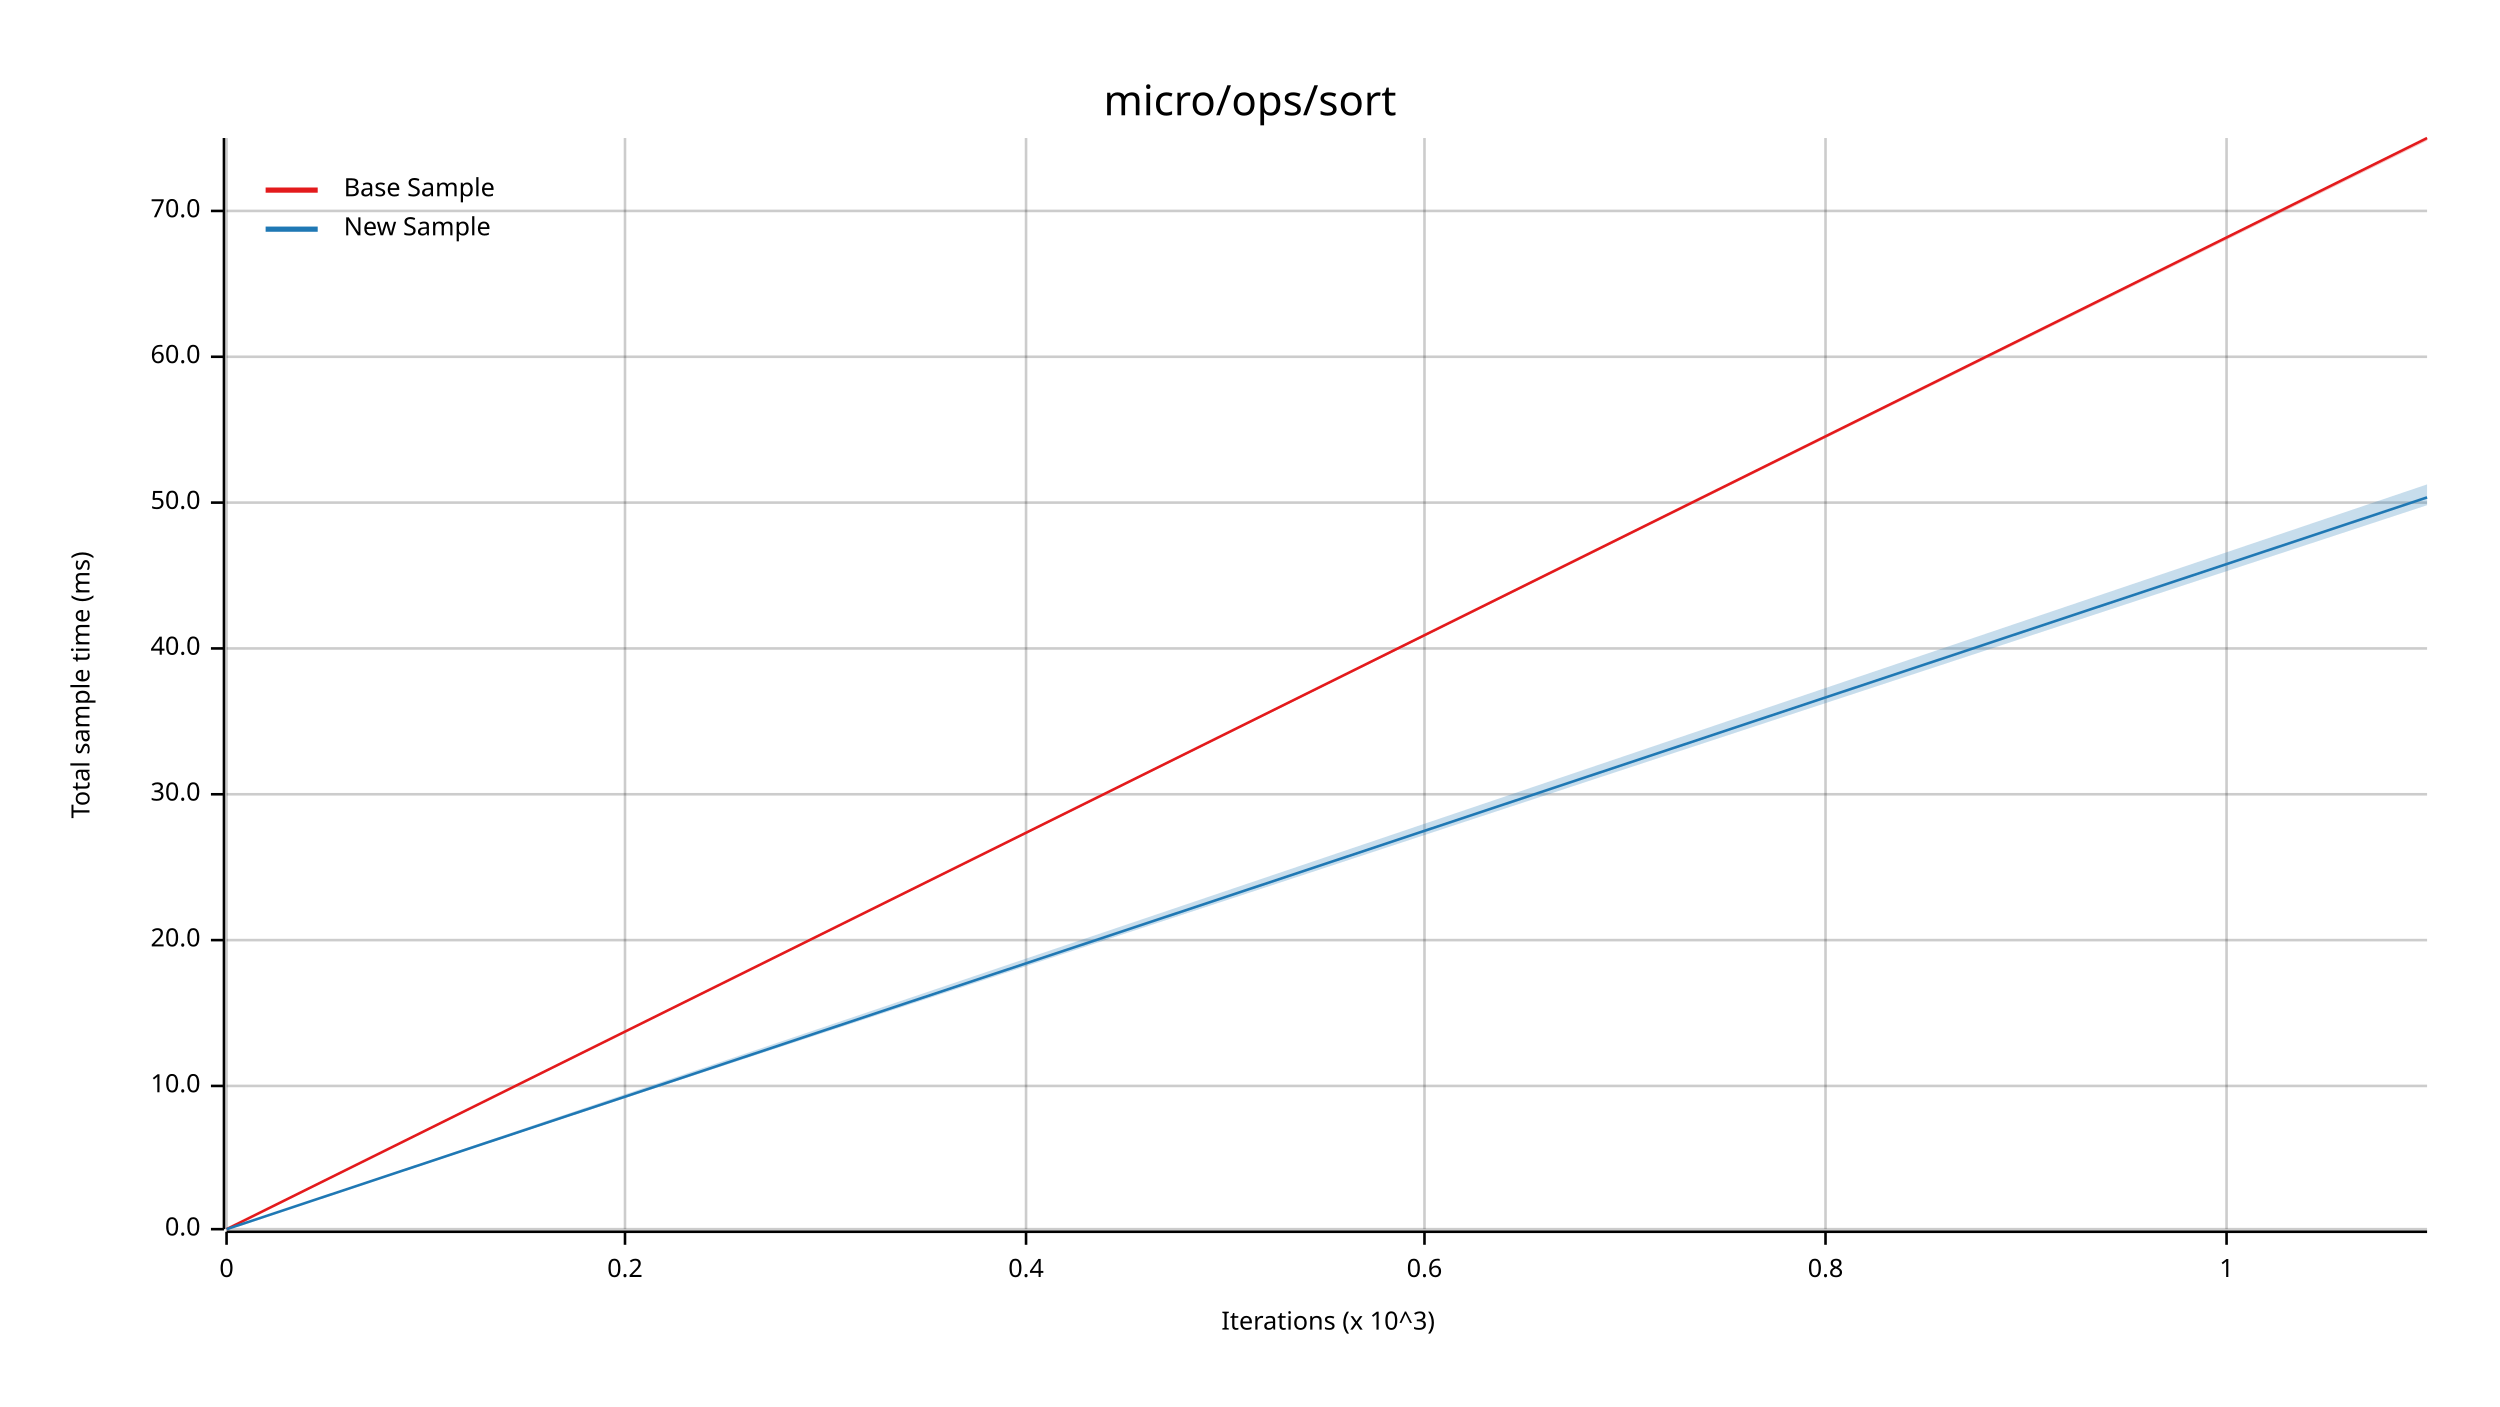
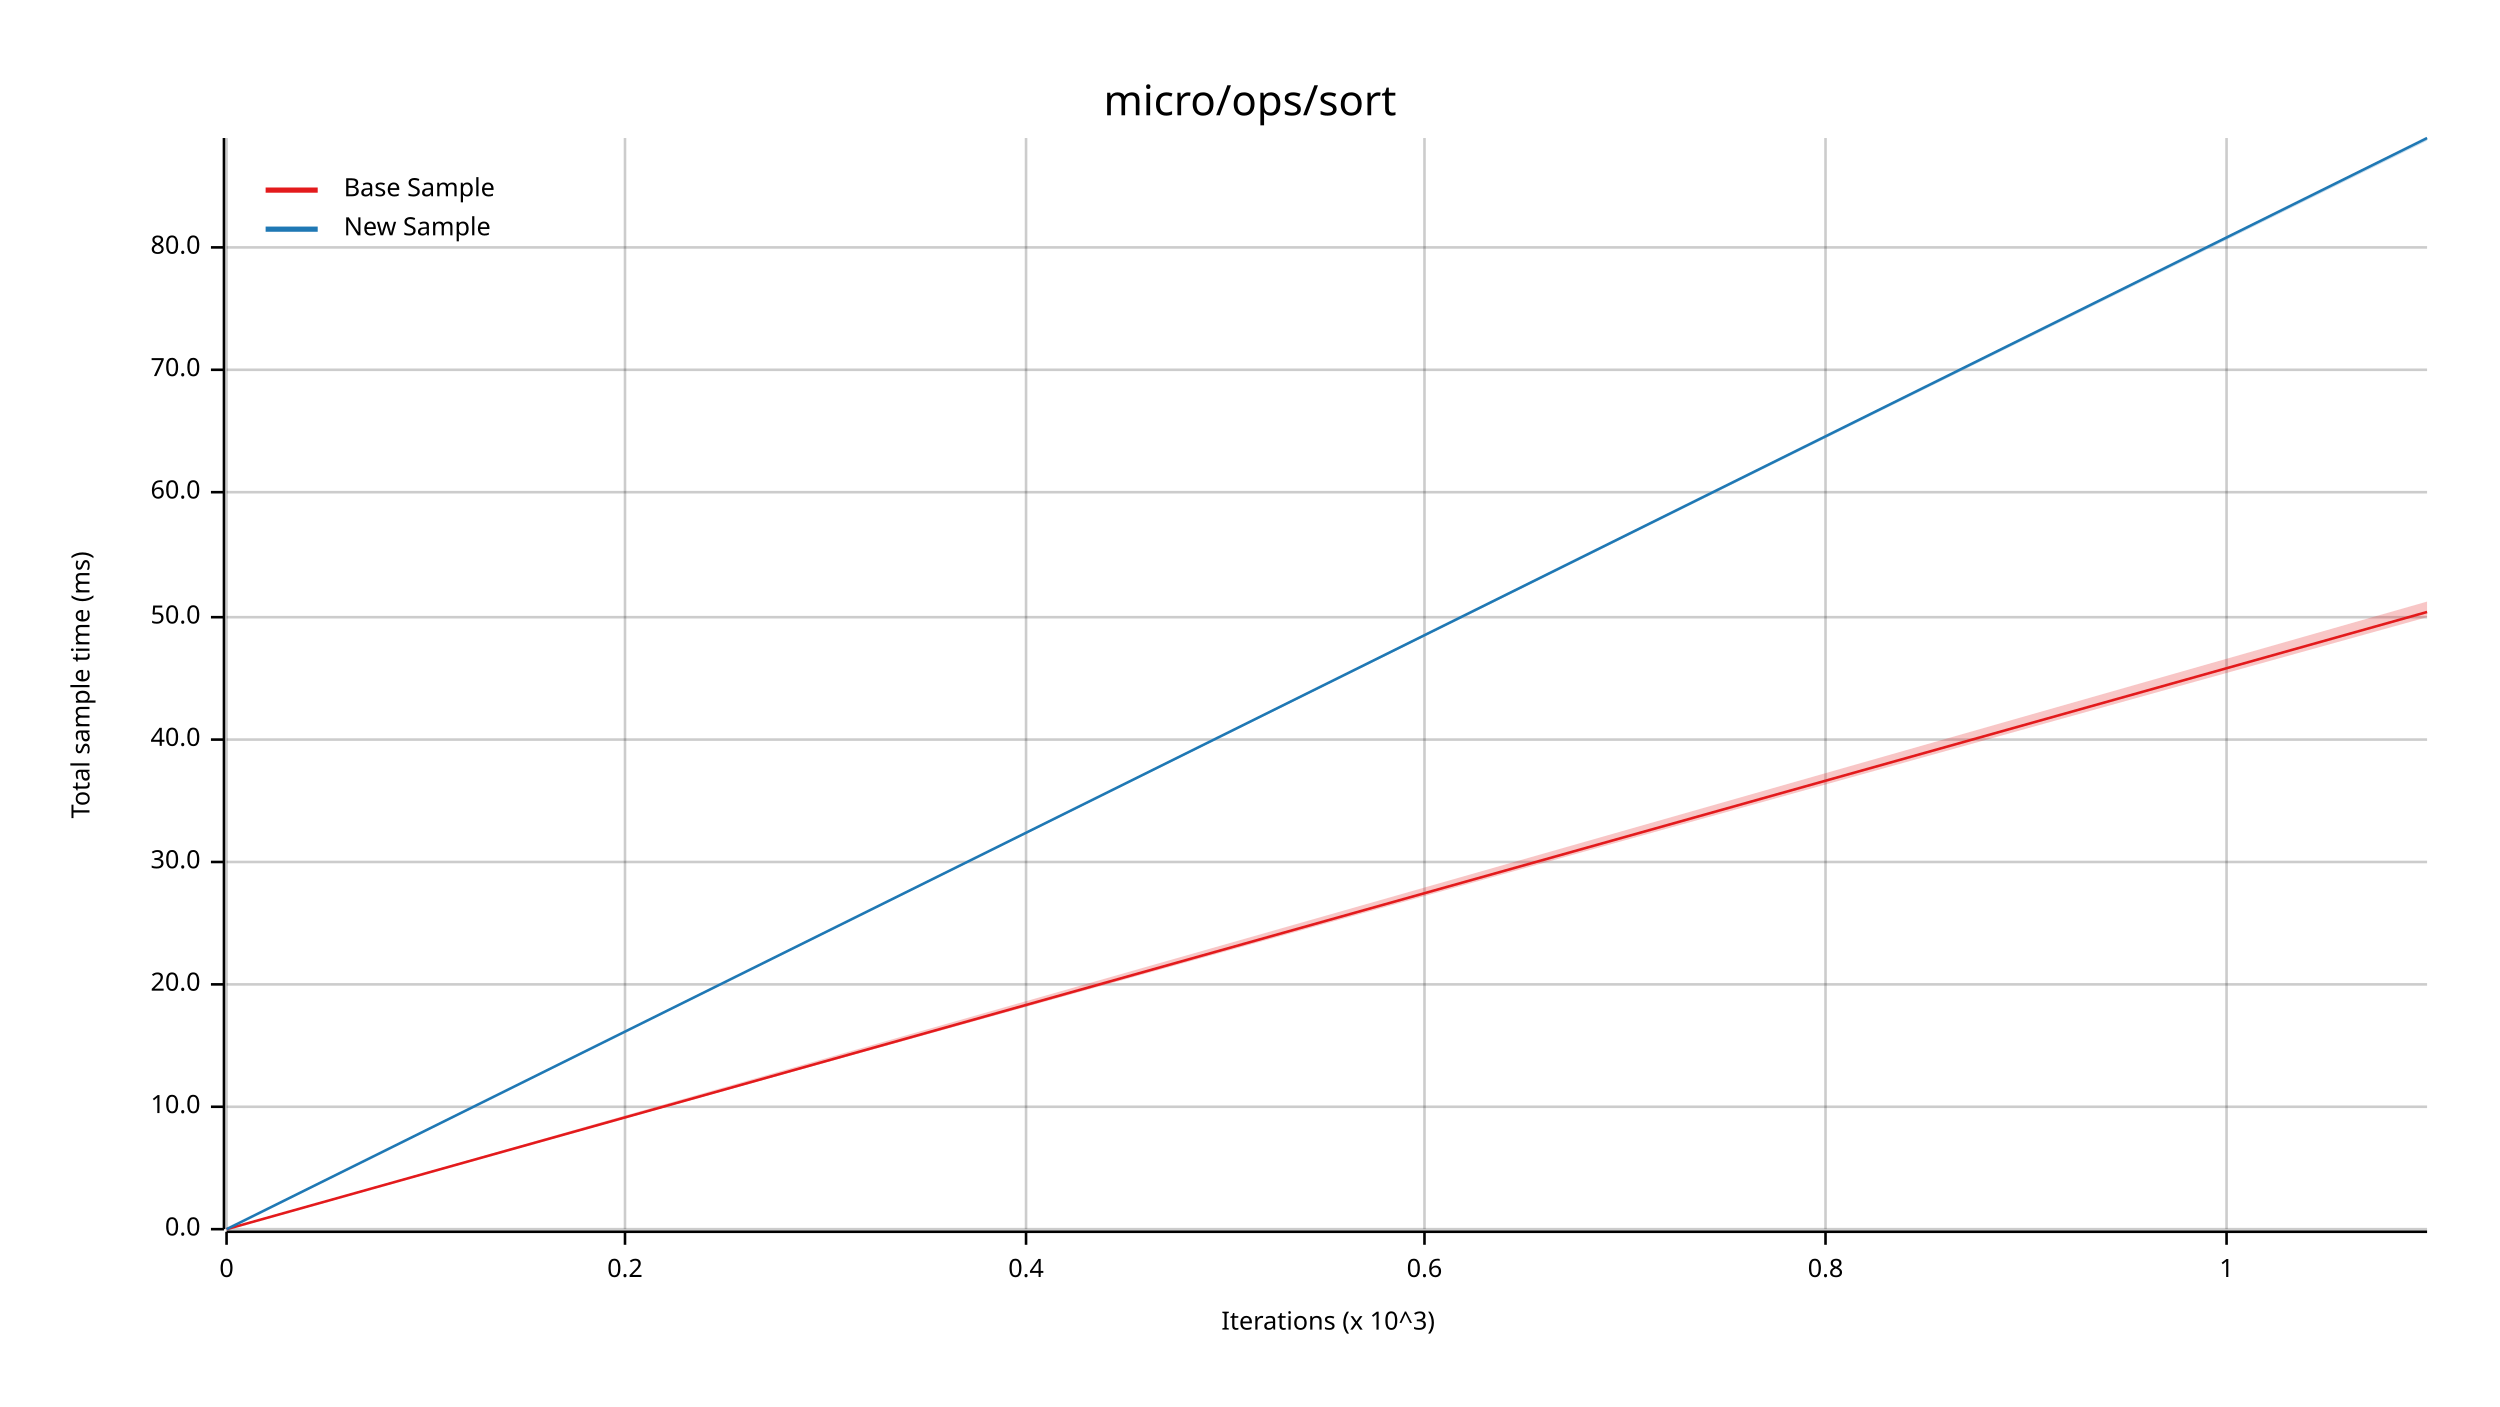
<svg xmlns="http://www.w3.org/2000/svg" width="960" height="540" viewBox="0 0 960 540">
  <text x="480" y="32" dy="0.76em" text-anchor="middle" font-family="sans-serif" font-size="16.129" opacity="1" fill="#000000">
micro/ops/sort
</text>
  <text x="27" y="263" dy="0.76em" text-anchor="middle" font-family="sans-serif" font-size="9.677" opacity="1" fill="#000000" transform="rotate(270, 27, 263)">
Total sample time (ms)
</text>
  <text x="510" y="513" dy="-0.5ex" text-anchor="middle" font-family="sans-serif" font-size="9.677" opacity="1" fill="#000000">
Iterations (x 10^3)
</text>
  <line opacity="0.2" stroke="#000000" stroke-width="1" x1="87" y1="472" x2="87" y2="53" />
  <line opacity="0.2" stroke="#000000" stroke-width="1" x1="240" y1="472" x2="240" y2="53" />
  <line opacity="0.2" stroke="#000000" stroke-width="1" x1="394" y1="472" x2="394" y2="53" />
  <line opacity="0.2" stroke="#000000" stroke-width="1" x1="547" y1="472" x2="547" y2="53" />
  <line opacity="0.2" stroke="#000000" stroke-width="1" x1="701" y1="472" x2="701" y2="53" />
  <line opacity="0.2" stroke="#000000" stroke-width="1" x1="855" y1="472" x2="855" y2="53" />
  <line opacity="0.2" stroke="#000000" stroke-width="1" x1="87" y1="472" x2="932" y2="472" />
-   <line opacity="0.2" stroke="#000000" stroke-width="1" x1="87" y1="417" x2="932" y2="417" />
-   <line opacity="0.2" stroke="#000000" stroke-width="1" x1="87" y1="361" x2="932" y2="361" />
-   <line opacity="0.2" stroke="#000000" stroke-width="1" x1="87" y1="305" x2="932" y2="305" />
-   <line opacity="0.2" stroke="#000000" stroke-width="1" x1="87" y1="249" x2="932" y2="249" />
-   <line opacity="0.2" stroke="#000000" stroke-width="1" x1="87" y1="193" x2="932" y2="193" />
-   <line opacity="0.2" stroke="#000000" stroke-width="1" x1="87" y1="137" x2="932" y2="137" />
-   <line opacity="0.2" stroke="#000000" stroke-width="1" x1="87" y1="81" x2="932" y2="81" />
+   <line opacity="0.2" stroke="#000000" stroke-width="1" x1="87" y1="425" x2="932" y2="425" />
+   <line opacity="0.2" stroke="#000000" stroke-width="1" x1="87" y1="378" x2="932" y2="378" />
+   <line opacity="0.2" stroke="#000000" stroke-width="1" x1="87" y1="331" x2="932" y2="331" />
+   <line opacity="0.2" stroke="#000000" stroke-width="1" x1="87" y1="284" x2="932" y2="284" />
+   <line opacity="0.2" stroke="#000000" stroke-width="1" x1="87" y1="237" x2="932" y2="237" />
+   <line opacity="0.2" stroke="#000000" stroke-width="1" x1="87" y1="189" x2="932" y2="189" />
+   <line opacity="0.2" stroke="#000000" stroke-width="1" x1="87" y1="142" x2="932" y2="142" />
+   <line opacity="0.2" stroke="#000000" stroke-width="1" x1="87" y1="95" x2="932" y2="95" />
  <polyline fill="none" opacity="1" stroke="#000000" stroke-width="1" points="86,53 86,472 " />
  <text x="77" y="472" dy="0.5ex" text-anchor="end" font-family="sans-serif" font-size="9.677" opacity="1" fill="#000000">
0.0
</text>
  <polyline fill="none" opacity="1" stroke="#000000" stroke-width="1" points="81,472 86,472 " />
-   <text x="77" y="417" dy="0.5ex" text-anchor="end" font-family="sans-serif" font-size="9.677" opacity="1" fill="#000000">
+   <text x="77" y="425" dy="0.5ex" text-anchor="end" font-family="sans-serif" font-size="9.677" opacity="1" fill="#000000">
10.0
</text>
-   <polyline fill="none" opacity="1" stroke="#000000" stroke-width="1" points="81,417 86,417 " />
-   <text x="77" y="361" dy="0.5ex" text-anchor="end" font-family="sans-serif" font-size="9.677" opacity="1" fill="#000000">
+   <polyline fill="none" opacity="1" stroke="#000000" stroke-width="1" points="81,425 86,425 " />
+   <text x="77" y="378" dy="0.5ex" text-anchor="end" font-family="sans-serif" font-size="9.677" opacity="1" fill="#000000">
20.0
</text>
-   <polyline fill="none" opacity="1" stroke="#000000" stroke-width="1" points="81,361 86,361 " />
-   <text x="77" y="305" dy="0.5ex" text-anchor="end" font-family="sans-serif" font-size="9.677" opacity="1" fill="#000000">
+   <polyline fill="none" opacity="1" stroke="#000000" stroke-width="1" points="81,378 86,378 " />
+   <text x="77" y="331" dy="0.5ex" text-anchor="end" font-family="sans-serif" font-size="9.677" opacity="1" fill="#000000">
30.0
</text>
-   <polyline fill="none" opacity="1" stroke="#000000" stroke-width="1" points="81,305 86,305 " />
-   <text x="77" y="249" dy="0.5ex" text-anchor="end" font-family="sans-serif" font-size="9.677" opacity="1" fill="#000000">
+   <polyline fill="none" opacity="1" stroke="#000000" stroke-width="1" points="81,331 86,331 " />
+   <text x="77" y="284" dy="0.5ex" text-anchor="end" font-family="sans-serif" font-size="9.677" opacity="1" fill="#000000">
40.0
</text>
-   <polyline fill="none" opacity="1" stroke="#000000" stroke-width="1" points="81,249 86,249 " />
-   <text x="77" y="193" dy="0.5ex" text-anchor="end" font-family="sans-serif" font-size="9.677" opacity="1" fill="#000000">
+   <polyline fill="none" opacity="1" stroke="#000000" stroke-width="1" points="81,284 86,284 " />
+   <text x="77" y="237" dy="0.5ex" text-anchor="end" font-family="sans-serif" font-size="9.677" opacity="1" fill="#000000">
50.0
</text>
-   <polyline fill="none" opacity="1" stroke="#000000" stroke-width="1" points="81,193 86,193 " />
-   <text x="77" y="137" dy="0.5ex" text-anchor="end" font-family="sans-serif" font-size="9.677" opacity="1" fill="#000000">
+   <polyline fill="none" opacity="1" stroke="#000000" stroke-width="1" points="81,237 86,237 " />
+   <text x="77" y="189" dy="0.5ex" text-anchor="end" font-family="sans-serif" font-size="9.677" opacity="1" fill="#000000">
60.0
</text>
-   <polyline fill="none" opacity="1" stroke="#000000" stroke-width="1" points="81,137 86,137 " />
-   <text x="77" y="81" dy="0.5ex" text-anchor="end" font-family="sans-serif" font-size="9.677" opacity="1" fill="#000000">
+   <polyline fill="none" opacity="1" stroke="#000000" stroke-width="1" points="81,189 86,189 " />
+   <text x="77" y="142" dy="0.5ex" text-anchor="end" font-family="sans-serif" font-size="9.677" opacity="1" fill="#000000">
70.0
</text>
-   <polyline fill="none" opacity="1" stroke="#000000" stroke-width="1" points="81,81 86,81 " />
+   <polyline fill="none" opacity="1" stroke="#000000" stroke-width="1" points="81,142 86,142 " />
+   <text x="77" y="95" dy="0.5ex" text-anchor="end" font-family="sans-serif" font-size="9.677" opacity="1" fill="#000000">
+ 80.0
+ </text>
+   <polyline fill="none" opacity="1" stroke="#000000" stroke-width="1" points="81,95 86,95 " />
  <polyline fill="none" opacity="1" stroke="#000000" stroke-width="1" points="87,473 932,473 " />
  <text x="87" y="483" dy="0.76em" text-anchor="middle" font-family="sans-serif" font-size="9.677" opacity="1" fill="#000000">
0
</text>
  <polyline fill="none" opacity="1" stroke="#000000" stroke-width="1" points="87,473 87,478 " />
  <text x="240" y="483" dy="0.76em" text-anchor="middle" font-family="sans-serif" font-size="9.677" opacity="1" fill="#000000">
0.2
</text>
  <polyline fill="none" opacity="1" stroke="#000000" stroke-width="1" points="240,473 240,478 " />
  <text x="394" y="483" dy="0.76em" text-anchor="middle" font-family="sans-serif" font-size="9.677" opacity="1" fill="#000000">
0.4
</text>
  <polyline fill="none" opacity="1" stroke="#000000" stroke-width="1" points="394,473 394,478 " />
  <text x="547" y="483" dy="0.76em" text-anchor="middle" font-family="sans-serif" font-size="9.677" opacity="1" fill="#000000">
0.6
</text>
  <polyline fill="none" opacity="1" stroke="#000000" stroke-width="1" points="547,473 547,478 " />
  <text x="701" y="483" dy="0.76em" text-anchor="middle" font-family="sans-serif" font-size="9.677" opacity="1" fill="#000000">
0.8
</text>
  <polyline fill="none" opacity="1" stroke="#000000" stroke-width="1" points="701,473 701,478 " />
  <text x="855" y="483" dy="0.76em" text-anchor="middle" font-family="sans-serif" font-size="9.677" opacity="1" fill="#000000">
1
</text>
  <polyline fill="none" opacity="1" stroke="#000000" stroke-width="1" points="855,473 855,478 " />
-   <polyline fill="none" opacity="1" stroke="#E31A1C" stroke-width="1" points="87,472 932,53 " />
-   <polygon opacity="0.25" fill="#E31A1C" points="87,472 932,54 932,53 " />
-   <polyline fill="none" opacity="1" stroke="#1F78B4" stroke-width="1" points="87,472 932,191 " />
-   <polygon opacity="0.25" fill="#1F78B4" points="87,472 932,194 932,186 " />
+   <polyline fill="none" opacity="1" stroke="#E31A1C" stroke-width="1" points="87,472 932,235 " />
+   <polygon opacity="0.25" fill="#E31A1C" points="87,472 932,237 932,231 " />
+   <polyline fill="none" opacity="1" stroke="#1F78B4" stroke-width="1" points="87,472 932,53 " />
+   <polygon opacity="0.25" fill="#1F78B4" points="87,472 932,54 932,53 " />
  <text x="132" y="68" dy="0.76em" text-anchor="start" font-family="sans-serif" font-size="9.677" opacity="1" fill="#000000">
Base Sample
</text>
  <text x="132" y="83" dy="0.76em" text-anchor="start" font-family="sans-serif" font-size="9.677" opacity="1" fill="#000000">
New Sample
</text>
  <polyline fill="none" opacity="1" stroke="#E31A1C" stroke-width="2" points="102,73 122,73 " />
  <polyline fill="none" opacity="1" stroke="#1F78B4" stroke-width="2" points="102,88 122,88 " />
</svg>
